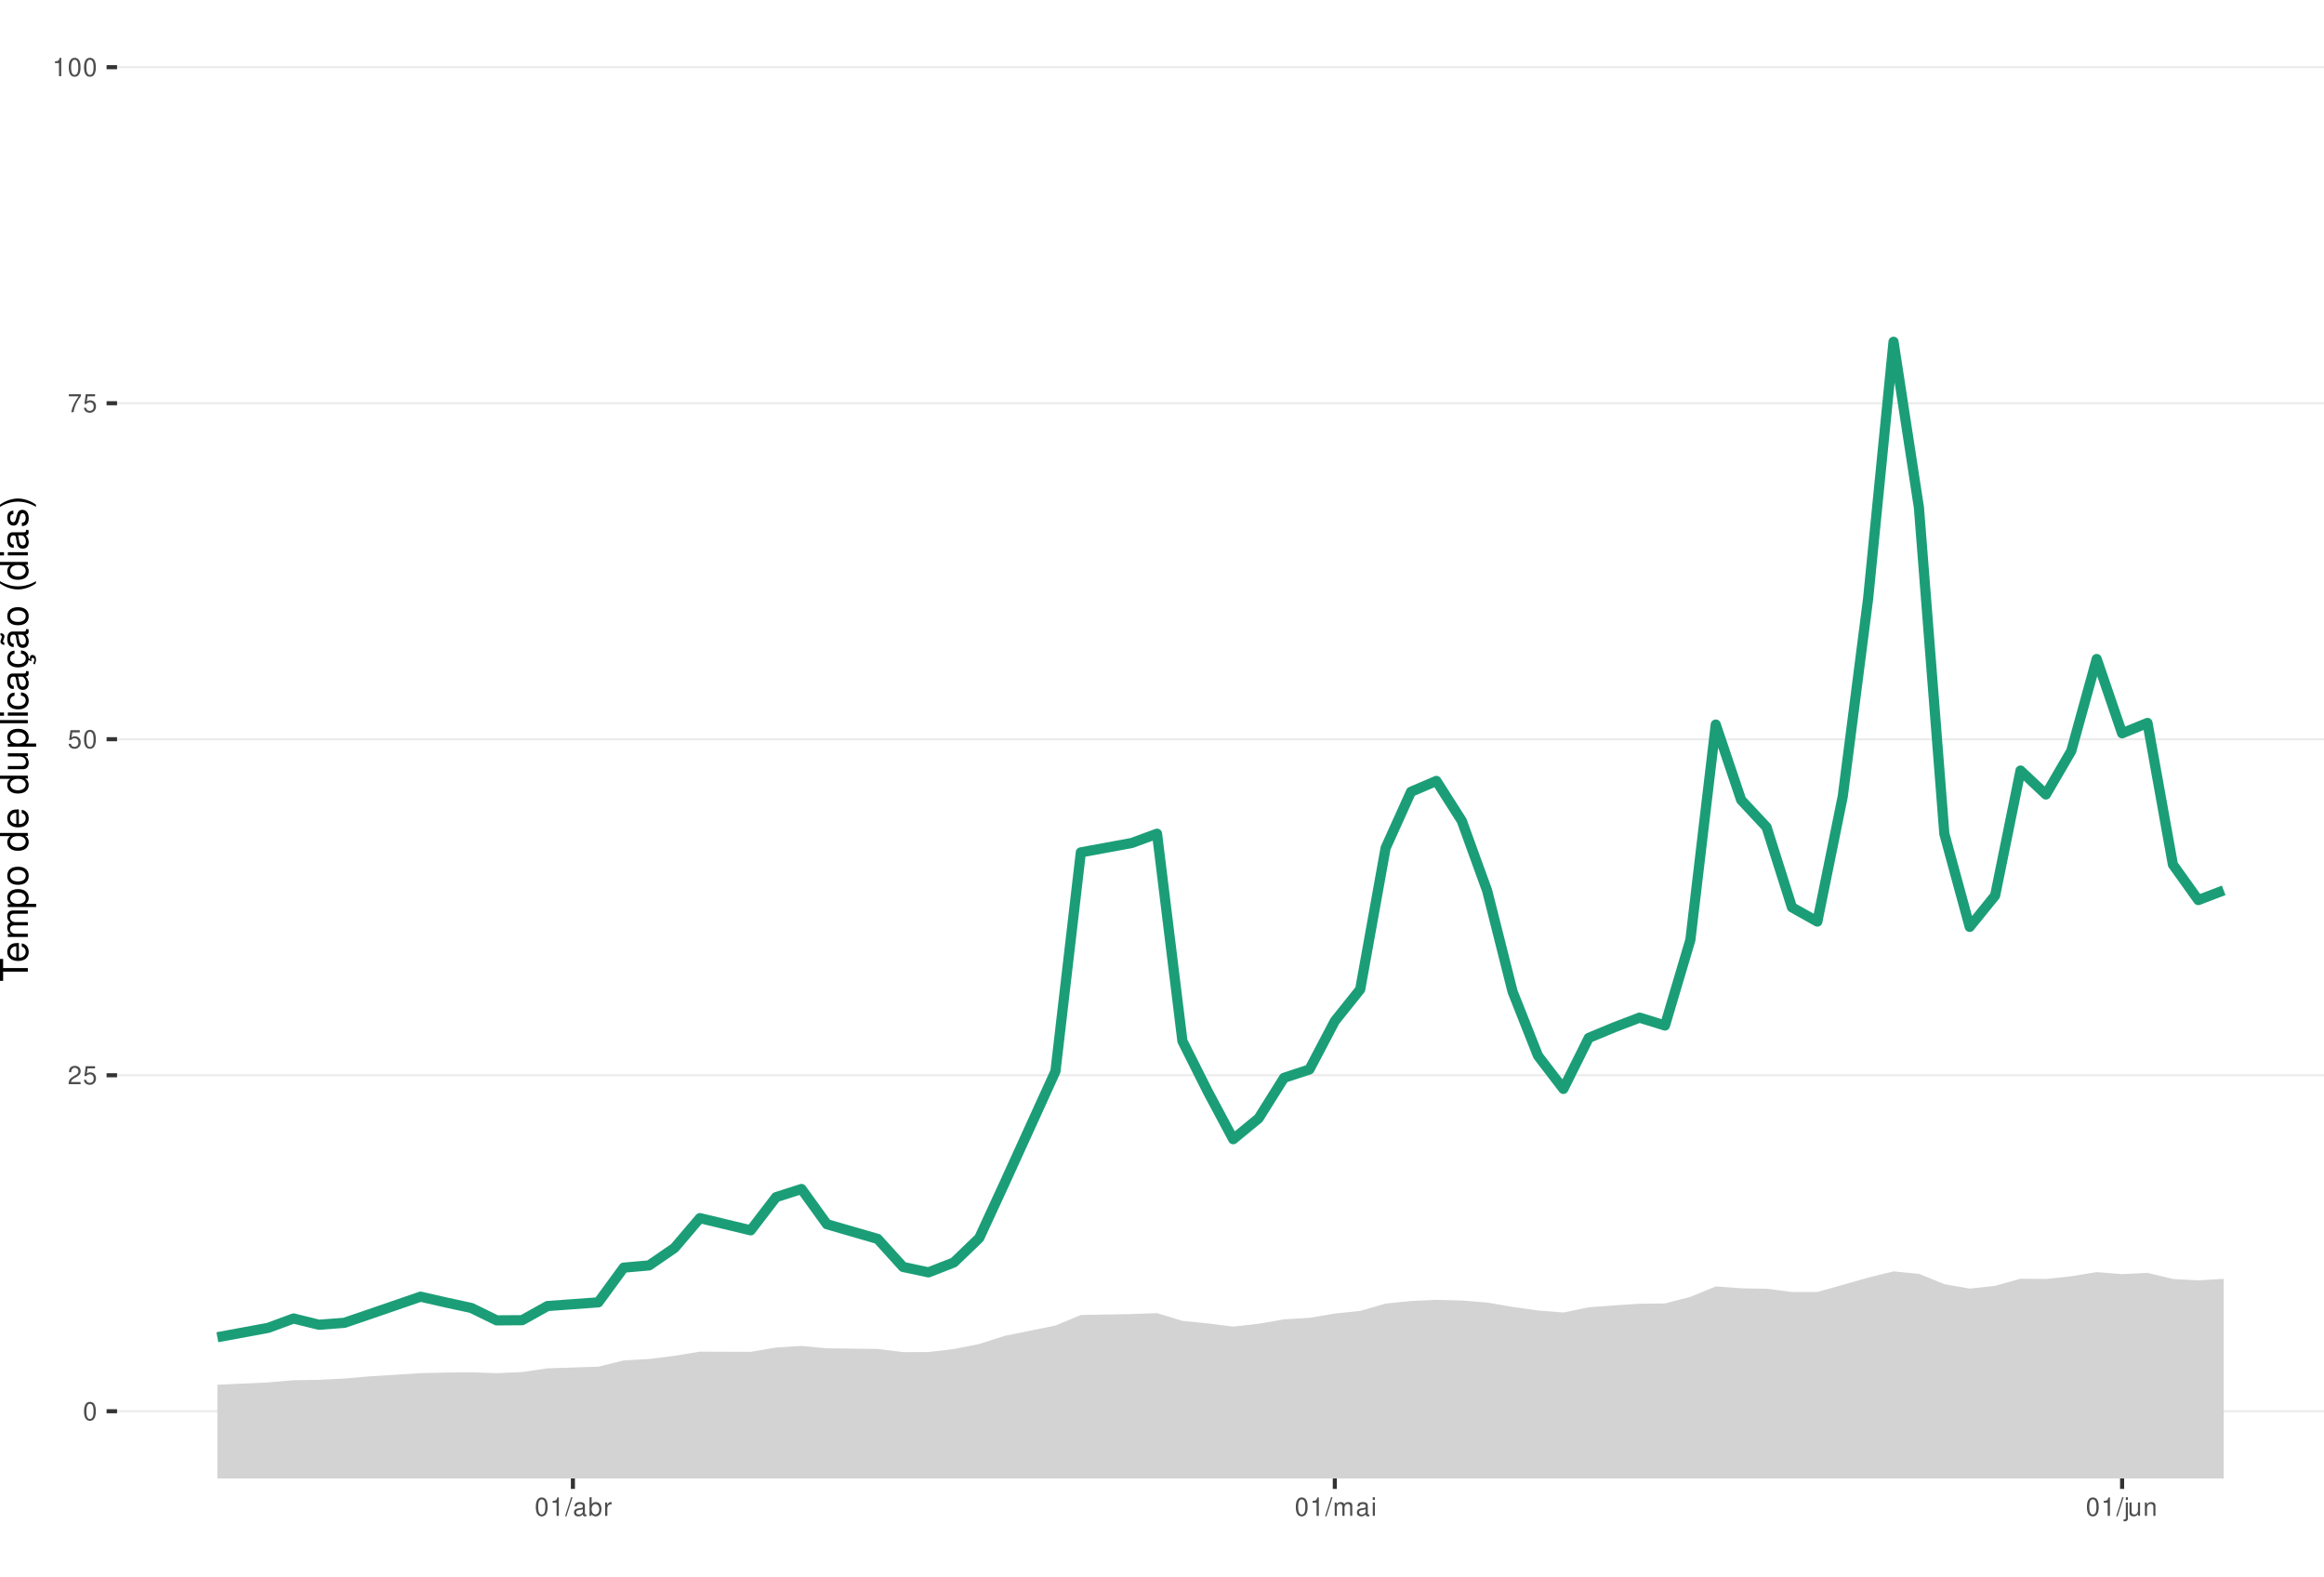
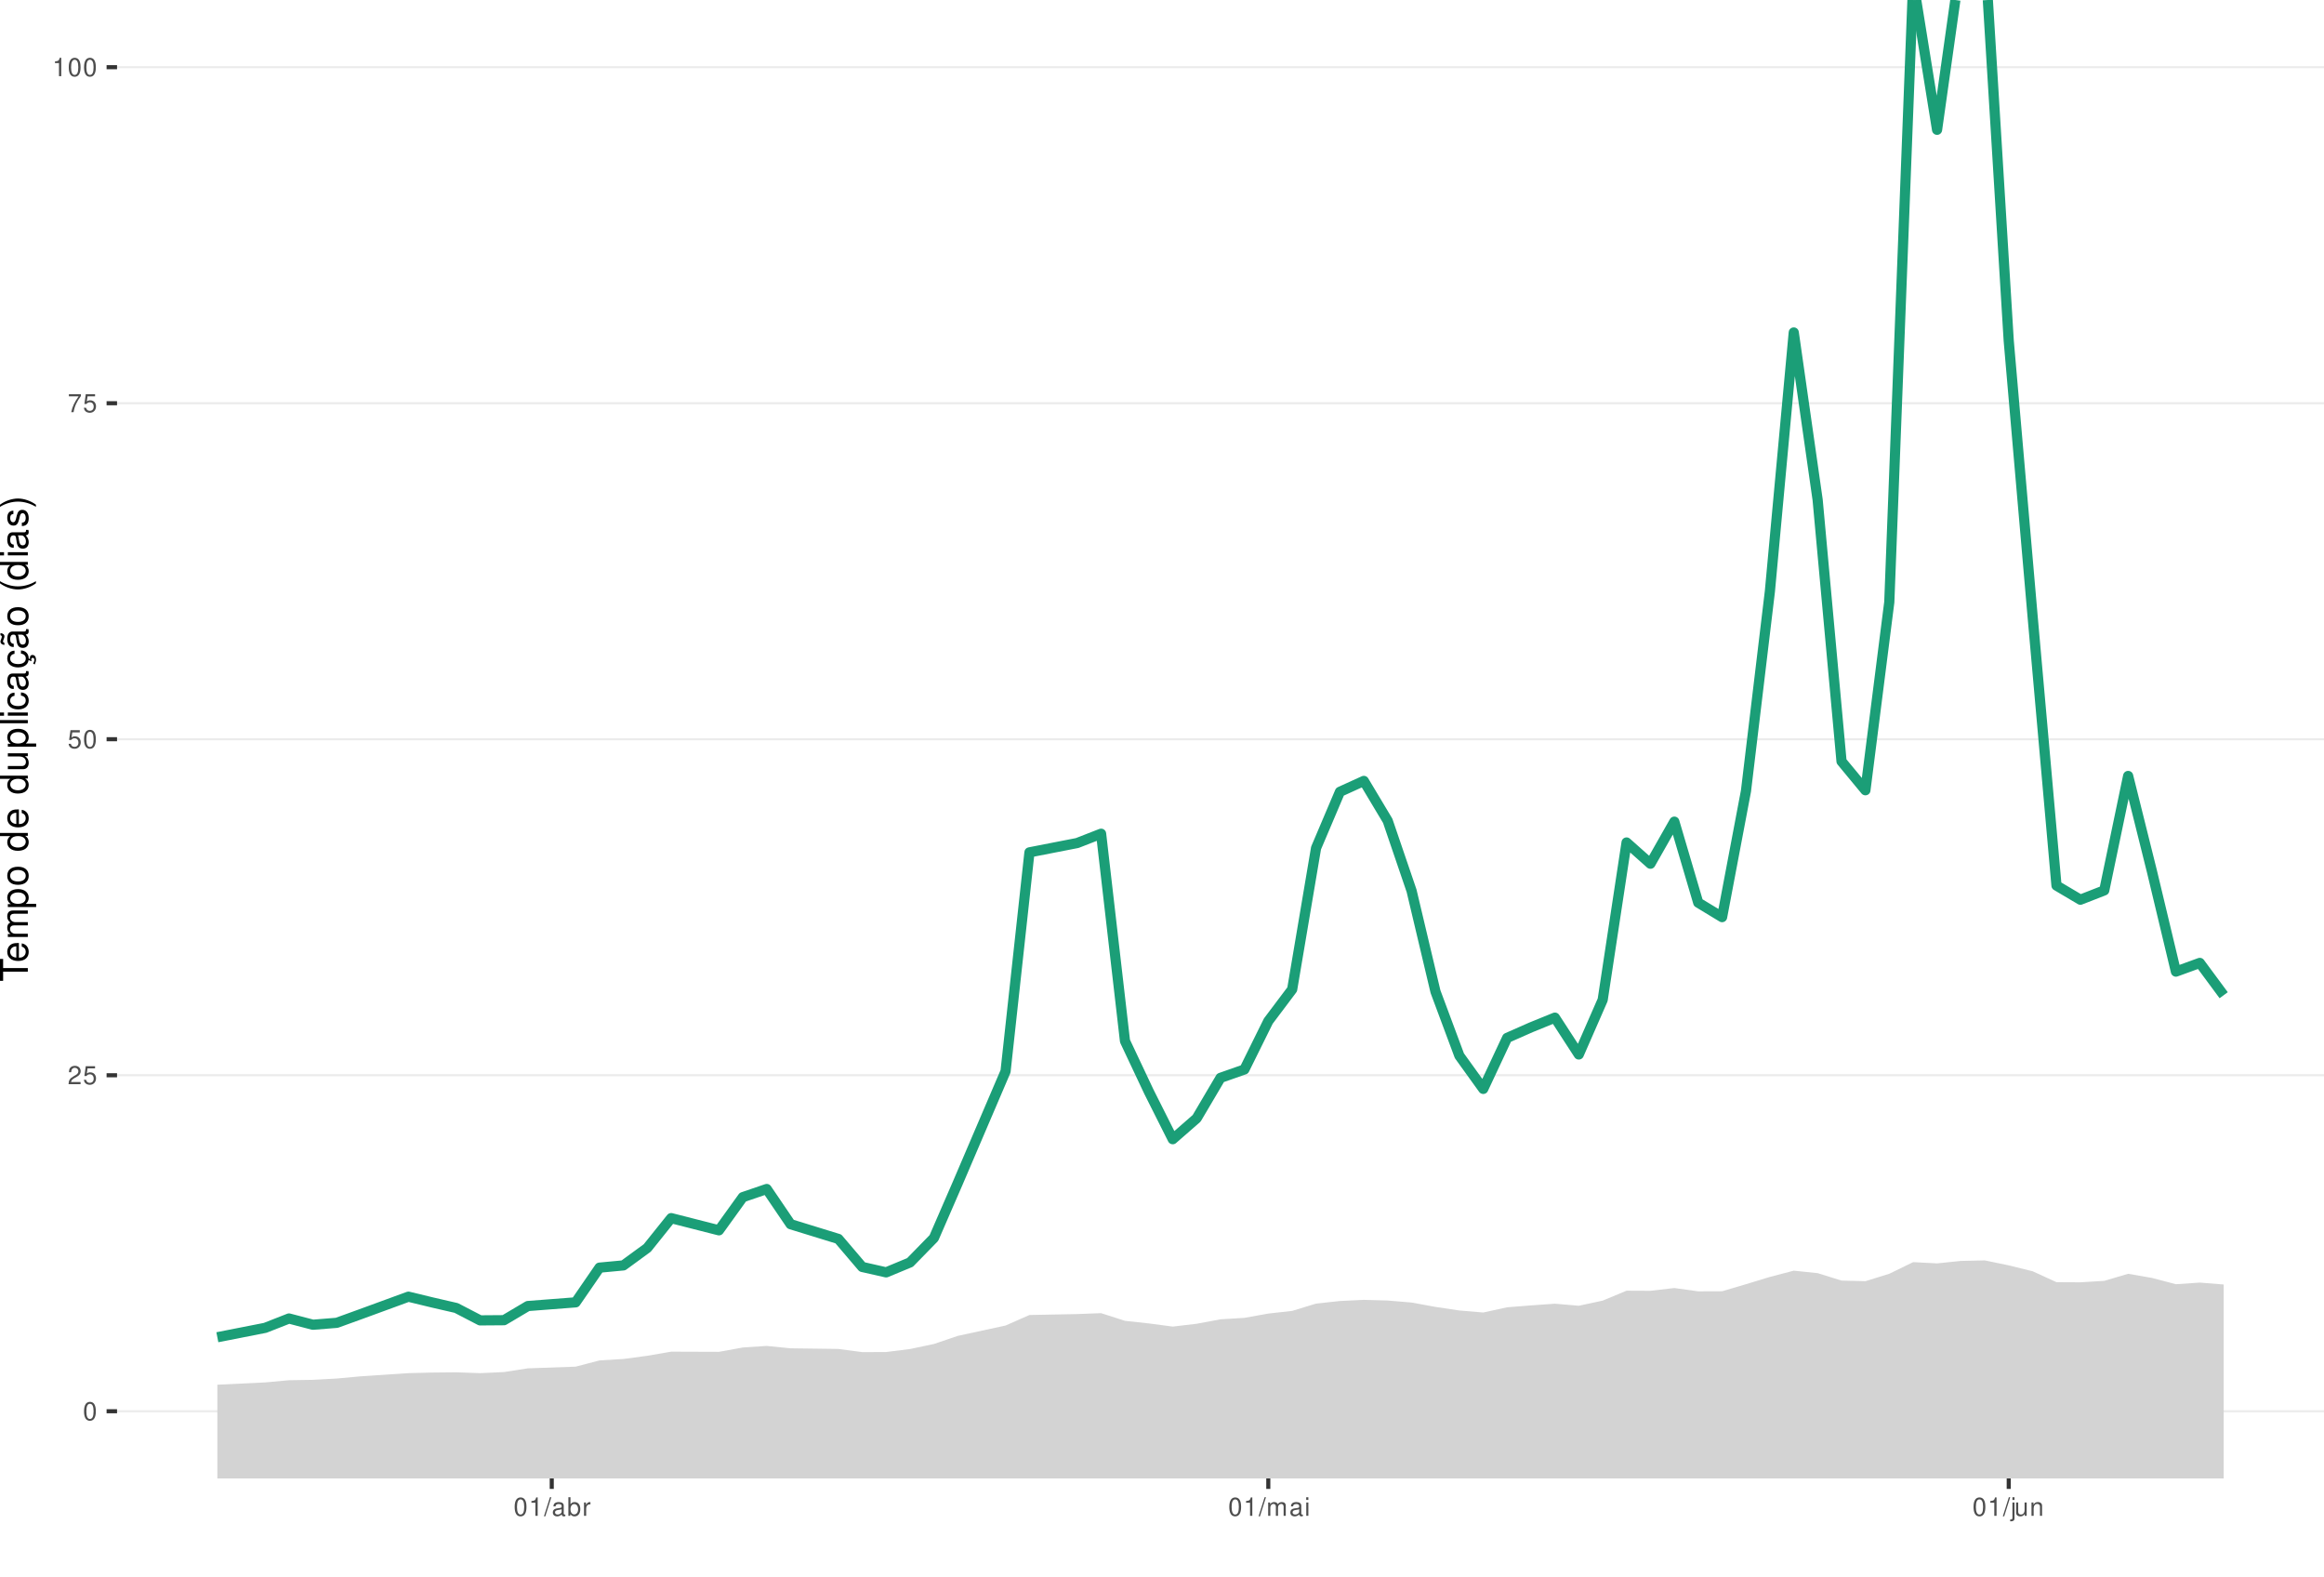
<svg xmlns="http://www.w3.org/2000/svg" xmlns:xlink="http://www.w3.org/1999/xlink" width="609pt" height="413pt" viewBox="0 0 609 413" version="1.1">
  <defs>
    <g>
      <symbol overflow="visible" id="glyph0-0">
        <path style="stroke:none;" d="" />
      </symbol>
      <symbol overflow="visible" id="glyph0-1">
        <path style="stroke:none;" d="M 1.828 -4.812 C 1.391 -4.812 0.984 -4.609 0.75 -4.281 C 0.438 -3.859 0.281 -3.219 0.281 -2.328 C 0.281 -0.703 0.812 0.156 1.828 0.156 C 2.828 0.156 3.375 -0.703 3.375 -2.297 C 3.375 -3.219 3.234 -3.844 2.922 -4.281 C 2.672 -4.625 2.281 -4.812 1.828 -4.812 Z M 1.828 -4.297 C 2.469 -4.297 2.781 -3.641 2.781 -2.344 C 2.781 -0.969 2.469 -0.328 1.812 -0.328 C 1.203 -0.328 0.891 -1 0.891 -2.328 C 0.891 -3.641 1.203 -4.297 1.828 -4.297 Z M 1.828 -4.297 " />
      </symbol>
      <symbol overflow="visible" id="glyph0-2">
        <path style="stroke:none;" d="M 3.375 -0.578 L 0.891 -0.578 C 0.938 -0.984 1.156 -1.234 1.734 -1.578 L 2.406 -1.953 C 3.062 -2.328 3.406 -2.812 3.406 -3.406 C 3.406 -3.812 3.234 -4.188 2.969 -4.438 C 2.688 -4.688 2.344 -4.812 1.891 -4.812 C 1.297 -4.812 0.844 -4.594 0.578 -4.188 C 0.422 -3.938 0.344 -3.641 0.328 -3.141 L 0.922 -3.141 C 0.938 -3.469 0.984 -3.672 1.062 -3.828 C 1.219 -4.125 1.516 -4.297 1.875 -4.297 C 2.406 -4.297 2.797 -3.906 2.797 -3.391 C 2.797 -3.016 2.578 -2.672 2.156 -2.438 L 1.547 -2.078 C 0.562 -1.516 0.281 -1.062 0.219 0 L 3.375 0 Z M 3.375 -0.578 " />
      </symbol>
      <symbol overflow="visible" id="glyph0-3">
        <path style="stroke:none;" d="M 3.172 -4.719 L 0.734 -4.719 L 0.375 -2.156 L 0.922 -2.156 C 1.188 -2.469 1.422 -2.594 1.797 -2.594 C 2.422 -2.594 2.812 -2.156 2.812 -1.453 C 2.812 -0.781 2.422 -0.359 1.781 -0.359 C 1.266 -0.359 0.953 -0.625 0.812 -1.156 L 0.234 -1.156 C 0.312 -0.766 0.375 -0.578 0.516 -0.406 C 0.781 -0.047 1.266 0.156 1.797 0.156 C 2.75 0.156 3.422 -0.547 3.422 -1.531 C 3.422 -2.469 2.797 -3.109 1.891 -3.109 C 1.562 -3.109 1.297 -3.016 1.016 -2.828 L 1.203 -4.141 L 3.172 -4.141 Z M 3.172 -4.719 " />
      </symbol>
      <symbol overflow="visible" id="glyph0-4">
        <path style="stroke:none;" d="M 3.469 -4.719 L 0.312 -4.719 L 0.312 -4.141 L 2.859 -4.141 C 1.734 -2.531 1.266 -1.547 0.922 0 L 1.547 0 C 1.797 -1.516 2.391 -2.812 3.469 -4.234 Z M 3.469 -4.719 " />
      </symbol>
      <symbol overflow="visible" id="glyph0-5">
        <path style="stroke:none;" d="M 1.719 -3.422 L 1.719 0 L 2.312 0 L 2.312 -4.812 L 1.922 -4.812 C 1.719 -4.078 1.578 -3.969 0.672 -3.859 L 0.672 -3.422 Z M 1.719 -3.422 " />
      </symbol>
      <symbol overflow="visible" id="glyph0-6">
        <path style="stroke:none;" d="M 1.531 -4.859 L -0.047 0.141 L 0.312 0.141 L 1.891 -4.859 Z M 1.531 -4.859 " />
      </symbol>
      <symbol overflow="visible" id="glyph0-7">
        <path style="stroke:none;" d="M 3.562 -0.328 C 3.5 -0.312 3.469 -0.312 3.438 -0.312 C 3.25 -0.312 3.141 -0.406 3.141 -0.578 L 3.141 -2.641 C 3.141 -3.25 2.688 -3.594 1.828 -3.594 C 1.312 -3.594 0.906 -3.438 0.672 -3.188 C 0.516 -3 0.453 -2.797 0.438 -2.453 L 0.984 -2.453 C 1.031 -2.875 1.297 -3.078 1.812 -3.078 C 2.312 -3.078 2.594 -2.891 2.594 -2.562 L 2.594 -2.406 C 2.578 -2.172 2.469 -2.078 2.016 -2.031 C 1.219 -1.922 1.109 -1.891 0.891 -1.812 C 0.484 -1.641 0.281 -1.328 0.281 -0.875 C 0.281 -0.25 0.719 0.156 1.422 0.156 C 1.859 0.156 2.219 0 2.609 -0.359 C 2.656 0 2.828 0.156 3.188 0.156 C 3.297 0.156 3.375 0.141 3.562 0.094 Z M 2.594 -1.094 C 2.594 -0.906 2.531 -0.797 2.375 -0.641 C 2.141 -0.438 1.875 -0.328 1.547 -0.328 C 1.109 -0.328 0.859 -0.547 0.859 -0.891 C 0.859 -1.266 1.094 -1.438 1.703 -1.531 C 2.297 -1.609 2.406 -1.641 2.594 -1.719 Z M 2.594 -1.094 " />
      </symbol>
      <symbol overflow="visible" id="glyph0-8">
        <path style="stroke:none;" d="M 0.359 -4.859 L 0.359 0 L 0.859 0 L 0.859 -0.453 C 1.125 -0.047 1.484 0.156 1.969 0.156 C 2.875 0.156 3.484 -0.594 3.484 -1.75 C 3.484 -2.891 2.922 -3.594 1.984 -3.594 C 1.516 -3.594 1.172 -3.406 0.906 -3.016 L 0.906 -4.859 Z M 1.891 -3.062 C 2.5 -3.062 2.906 -2.531 2.906 -1.703 C 2.906 -0.906 2.484 -0.359 1.891 -0.359 C 1.297 -0.359 0.906 -0.906 0.906 -1.719 C 0.906 -2.531 1.297 -3.062 1.891 -3.062 Z M 1.891 -3.062 " />
      </symbol>
      <symbol overflow="visible" id="glyph0-9">
        <path style="stroke:none;" d="M 0.453 -3.484 L 0.453 0 L 1.016 0 L 1.016 -1.812 C 1.031 -2.656 1.375 -3.016 2.141 -3 L 2.141 -3.562 C 2.047 -3.578 1.984 -3.594 1.922 -3.594 C 1.562 -3.594 1.297 -3.375 0.969 -2.859 L 0.969 -3.484 Z M 0.453 -3.484 " />
      </symbol>
      <symbol overflow="visible" id="glyph0-10">
        <path style="stroke:none;" d="M 0.469 -3.484 L 0.469 0 L 1.031 0 L 1.031 -2.188 C 1.031 -2.703 1.391 -3.109 1.844 -3.109 C 2.25 -3.109 2.484 -2.844 2.484 -2.406 L 2.484 0 L 3.047 0 L 3.047 -2.188 C 3.047 -2.703 3.422 -3.109 3.875 -3.109 C 4.266 -3.109 4.516 -2.844 4.516 -2.406 L 4.516 0 L 5.078 0 L 5.078 -2.609 C 5.078 -3.234 4.719 -3.594 4.062 -3.594 C 3.594 -3.594 3.312 -3.453 2.984 -3.062 C 2.781 -3.422 2.5 -3.594 2.047 -3.594 C 1.578 -3.594 1.266 -3.422 0.984 -3 L 0.984 -3.484 Z M 0.469 -3.484 " />
      </symbol>
      <symbol overflow="visible" id="glyph0-11">
        <path style="stroke:none;" d="M 1 -3.484 L 0.453 -3.484 L 0.453 0 L 1 0 Z M 1 -4.859 L 0.438 -4.859 L 0.438 -4.156 L 1 -4.156 Z M 1 -4.859 " />
      </symbol>
      <symbol overflow="visible" id="glyph0-12">
        <path style="stroke:none;" d="M 0.469 -3.484 L 0.469 0.5 C 0.469 0.859 0.359 0.969 0.016 0.969 C -0.031 0.969 -0.047 0.969 -0.125 0.953 L -0.125 1.438 C -0.047 1.438 -0.016 1.453 0.062 1.453 C 0.688 1.453 1.016 1.203 1.016 0.719 L 1.016 -3.484 Z M 1.016 -4.859 L 0.469 -4.859 L 0.469 -4.156 L 1.016 -4.156 Z M 1.016 -4.859 " />
      </symbol>
      <symbol overflow="visible" id="glyph0-13">
        <path style="stroke:none;" d="M 3.203 0 L 3.203 -3.484 L 2.656 -3.484 L 2.656 -1.516 C 2.656 -0.797 2.281 -0.328 1.703 -0.328 C 1.266 -0.328 0.984 -0.594 0.984 -1.016 L 0.984 -3.484 L 0.438 -3.484 L 0.438 -0.797 C 0.438 -0.219 0.859 0.156 1.547 0.156 C 2.062 0.156 2.391 -0.031 2.703 -0.484 L 2.703 0 Z M 3.203 0 " />
      </symbol>
      <symbol overflow="visible" id="glyph0-14">
        <path style="stroke:none;" d="M 0.469 -3.484 L 0.469 0 L 1.031 0 L 1.031 -1.922 C 1.031 -2.641 1.391 -3.109 1.969 -3.109 C 2.406 -3.109 2.688 -2.828 2.688 -2.422 L 2.688 0 L 3.234 0 L 3.234 -2.641 C 3.234 -3.219 2.812 -3.594 2.141 -3.594 C 1.625 -3.594 1.281 -3.391 0.984 -2.906 L 0.984 -3.484 Z M 0.469 -3.484 " />
      </symbol>
      <symbol overflow="visible" id="glyph1-0">
        <path style="stroke:none;" d="" />
      </symbol>
      <symbol overflow="visible" id="glyph1-1">
        <path style="stroke:none;" d="M -6.469 -3.547 L -6.469 -5.938 L -7.297 -5.938 L -7.297 -0.203 L -6.469 -0.203 L -6.469 -2.609 L 0 -2.609 L 0 -3.547 Z M -6.469 -3.547 " />
      </symbol>
      <symbol overflow="visible" id="glyph1-2">
        <path style="stroke:none;" d="M -2.344 -5.125 C -3.141 -5.125 -3.625 -5.062 -4.016 -4.922 C -4.875 -4.578 -5.391 -3.781 -5.391 -2.797 C -5.391 -1.344 -4.281 -0.406 -2.547 -0.406 C -0.812 -0.406 0.234 -1.297 0.234 -2.781 C 0.234 -3.984 -0.453 -4.812 -1.594 -5.016 L -1.594 -4.188 C -0.906 -3.953 -0.547 -3.484 -0.547 -2.812 C -0.547 -2.281 -0.781 -1.828 -1.219 -1.547 C -1.516 -1.344 -1.812 -1.281 -2.344 -1.266 Z M -3.016 -1.297 C -3.984 -1.359 -4.625 -1.953 -4.625 -2.797 C -4.625 -3.641 -3.953 -4.234 -3.016 -4.234 Z M -3.016 -1.297 " />
      </symbol>
      <symbol overflow="visible" id="glyph1-3">
        <path style="stroke:none;" d="M -5.234 -0.703 L 0 -0.703 L 0 -1.547 L -3.297 -1.547 C -4.047 -1.547 -4.656 -2.094 -4.656 -2.766 C -4.656 -3.391 -4.281 -3.734 -3.609 -3.734 L 0 -3.734 L 0 -4.578 L -3.297 -4.578 C -4.047 -4.578 -4.656 -5.125 -4.656 -5.812 C -4.656 -6.422 -4.266 -6.781 -3.609 -6.781 L 0 -6.781 L 0 -7.625 L -3.938 -7.625 C -4.875 -7.625 -5.391 -7.078 -5.391 -6.094 C -5.391 -5.406 -5.188 -4.984 -4.594 -4.484 C -5.156 -4.188 -5.391 -3.766 -5.391 -3.078 C -5.391 -2.375 -5.125 -1.906 -4.5 -1.469 L -5.234 -1.469 Z M -5.234 -0.703 " />
      </symbol>
      <symbol overflow="visible" id="glyph1-4">
        <path style="stroke:none;" d="M 2.188 -0.547 L 2.188 -1.375 L -0.547 -1.375 C -0.016 -1.812 0.234 -2.312 0.234 -2.984 C 0.234 -4.344 -0.859 -5.234 -2.531 -5.234 C -4.297 -5.234 -5.391 -4.375 -5.391 -2.984 C -5.391 -2.266 -5.062 -1.703 -4.453 -1.312 L -5.234 -1.312 L -5.234 -0.547 Z M -4.609 -2.844 C -4.609 -3.766 -3.797 -4.359 -2.547 -4.359 C -1.359 -4.359 -0.547 -3.75 -0.547 -2.844 C -0.547 -1.953 -1.344 -1.375 -2.578 -1.375 C -3.812 -1.375 -4.609 -1.953 -4.609 -2.844 Z M -4.609 -2.844 " />
      </symbol>
      <symbol overflow="visible" id="glyph1-5">
        <path style="stroke:none;" d="M -5.391 -2.719 C -5.391 -1.234 -4.344 -0.359 -2.578 -0.359 C -0.812 -0.359 0.234 -1.234 0.234 -2.734 C 0.234 -4.203 -0.812 -5.094 -2.547 -5.094 C -4.359 -5.094 -5.391 -4.234 -5.391 -2.719 Z M -4.625 -2.734 C -4.625 -3.672 -3.844 -4.234 -2.547 -4.234 C -1.312 -4.234 -0.547 -3.656 -0.547 -2.734 C -0.547 -1.797 -1.312 -1.234 -2.578 -1.234 C -3.844 -1.234 -4.625 -1.797 -4.625 -2.734 Z M -4.625 -2.734 " />
      </symbol>
      <symbol overflow="visible" id="glyph1-6">
        <path style="stroke:none;" d="" />
      </symbol>
      <symbol overflow="visible" id="glyph1-7">
        <path style="stroke:none;" d="M -7.297 -4.953 L -7.297 -4.125 L -4.578 -4.125 C -5.109 -3.766 -5.391 -3.203 -5.391 -2.516 C -5.391 -1.156 -4.297 -0.266 -2.625 -0.266 C -0.859 -0.266 0.234 -1.125 0.234 -2.547 C 0.234 -3.266 -0.047 -3.766 -0.688 -4.203 L 0 -4.203 L 0 -4.953 Z M -4.609 -2.656 C -4.609 -3.547 -3.812 -4.125 -2.562 -4.125 C -1.344 -4.125 -0.547 -3.547 -0.547 -2.656 C -0.547 -1.734 -1.359 -1.125 -2.578 -1.125 C -3.797 -1.125 -4.609 -1.734 -4.609 -2.656 Z M -4.609 -2.656 " />
      </symbol>
      <symbol overflow="visible" id="glyph1-8">
        <path style="stroke:none;" d="M 0 -4.812 L -5.234 -4.812 L -5.234 -3.984 L -2.266 -3.984 C -1.203 -3.984 -0.5 -3.438 -0.5 -2.562 C -0.5 -1.906 -0.906 -1.484 -1.531 -1.484 L -5.234 -1.484 L -5.234 -0.656 L -1.203 -0.656 C -0.328 -0.656 0.234 -1.297 0.234 -2.312 C 0.234 -3.094 -0.047 -3.578 -0.734 -4.062 L 0 -4.062 Z M 0 -4.812 " />
      </symbol>
      <symbol overflow="visible" id="glyph1-9">
        <path style="stroke:none;" d="M -7.297 -1.516 L -7.297 -0.688 L 0 -0.688 L 0 -1.516 Z M -7.297 -1.516 " />
      </symbol>
      <symbol overflow="visible" id="glyph1-10">
        <path style="stroke:none;" d="M -5.234 -1.5 L -5.234 -0.672 L 0 -0.672 L 0 -1.5 Z M -7.297 -1.5 L -7.297 -0.656 L -6.234 -0.656 L -6.234 -1.5 Z M -7.297 -1.5 " />
      </symbol>
      <symbol overflow="visible" id="glyph1-11">
        <path style="stroke:none;" d="M -3.484 -4.703 C -3.984 -4.672 -4.312 -4.562 -4.609 -4.359 C -5.094 -4 -5.391 -3.375 -5.391 -2.641 C -5.391 -1.219 -4.266 -0.312 -2.531 -0.312 C -0.844 -0.312 0.234 -1.203 0.234 -2.625 C 0.234 -3.875 -0.516 -4.672 -1.797 -4.766 L -1.797 -3.938 C -0.953 -3.797 -0.547 -3.359 -0.547 -2.656 C -0.547 -1.734 -1.297 -1.188 -2.531 -1.188 C -3.844 -1.188 -4.625 -1.719 -4.625 -2.625 C -4.625 -3.328 -4.203 -3.766 -3.484 -3.875 Z M -3.484 -4.703 " />
      </symbol>
      <symbol overflow="visible" id="glyph1-12">
        <path style="stroke:none;" d="M -0.484 -5.344 C -0.469 -5.266 -0.469 -5.219 -0.469 -5.172 C -0.469 -4.875 -0.625 -4.719 -0.875 -4.719 L -3.953 -4.719 C -4.891 -4.719 -5.391 -4.047 -5.391 -2.75 C -5.391 -1.984 -5.172 -1.375 -4.781 -1.016 C -4.516 -0.766 -4.203 -0.672 -3.688 -0.656 L -3.688 -1.484 C -4.328 -1.562 -4.625 -1.938 -4.625 -2.719 C -4.625 -3.484 -4.344 -3.891 -3.844 -3.891 L -3.625 -3.891 C -3.266 -3.875 -3.125 -3.703 -3.047 -3.016 C -2.891 -1.844 -2.844 -1.656 -2.719 -1.344 C -2.453 -0.734 -2 -0.422 -1.312 -0.422 C -0.375 -0.422 0.234 -1.078 0.234 -2.141 C 0.234 -2.797 0 -3.328 -0.547 -3.922 C 0 -3.984 0.234 -4.234 0.234 -4.781 C 0.234 -4.953 0.203 -5.062 0.141 -5.344 Z M -1.656 -3.891 C -1.375 -3.891 -1.203 -3.812 -0.969 -3.562 C -0.656 -3.219 -0.5 -2.812 -0.5 -2.312 C -0.5 -1.672 -0.812 -1.297 -1.344 -1.297 C -1.891 -1.297 -2.172 -1.656 -2.297 -2.547 C -2.422 -3.438 -2.453 -3.609 -2.594 -3.891 Z M -1.656 -3.891 " />
      </symbol>
      <symbol overflow="visible" id="glyph1-13">
        <path style="stroke:none;" d="M 0.234 -2.641 C 0.234 -3.875 -0.547 -4.703 -1.797 -4.766 L -1.797 -3.938 C -0.953 -3.797 -0.531 -3.359 -0.531 -2.656 C -0.531 -1.734 -1.281 -1.188 -2.516 -1.188 C -3.844 -1.188 -4.625 -1.719 -4.625 -2.625 C -4.625 -3.328 -4.203 -3.766 -3.484 -3.875 L -3.484 -4.703 C -3.984 -4.672 -4.312 -4.562 -4.609 -4.359 C -5.094 -4 -5.391 -3.375 -5.391 -2.641 C -5.391 -1.219 -4.266 -0.312 -2.531 -0.312 C -1.469 -0.312 -0.625 -0.672 -0.156 -1.312 C 0.047 -1.594 0.125 -1.812 0.203 -2.25 L 0.922 -1.938 L 0.984 -2.062 C 0.938 -2.188 0.906 -2.25 0.906 -2.375 C 0.906 -2.656 1.047 -2.828 1.281 -2.828 C 1.547 -2.828 1.734 -2.594 1.734 -2.297 C 1.734 -2.031 1.672 -1.844 1.438 -1.406 L 1.406 -1.312 L 1.812 -1.094 C 2.078 -1.75 2.141 -1.953 2.141 -2.344 C 2.141 -3.109 1.781 -3.578 1.203 -3.578 C 0.781 -3.578 0.547 -3.297 0.547 -2.797 C 0.547 -2.703 0.547 -2.641 0.562 -2.516 Z M 0.234 -2.641 " />
      </symbol>
      <symbol overflow="visible" id="glyph1-14">
        <path style="stroke:none;" d="M -0.484 -5.344 C -0.469 -5.266 -0.469 -5.219 -0.469 -5.172 C -0.469 -4.875 -0.625 -4.719 -0.875 -4.719 L -3.953 -4.719 C -4.891 -4.719 -5.391 -4.047 -5.391 -2.75 C -5.391 -1.984 -5.172 -1.375 -4.781 -1.016 C -4.516 -0.766 -4.203 -0.672 -3.688 -0.656 L -3.688 -1.484 C -4.328 -1.562 -4.625 -1.938 -4.625 -2.719 C -4.625 -3.484 -4.344 -3.891 -3.844 -3.891 L -3.625 -3.891 C -3.266 -3.875 -3.125 -3.703 -3.047 -3.016 C -2.891 -1.844 -2.844 -1.656 -2.719 -1.344 C -2.453 -0.734 -2 -0.422 -1.312 -0.422 C -0.375 -0.422 0.234 -1.078 0.234 -2.141 C 0.234 -2.797 0 -3.328 -0.547 -3.922 C 0 -3.984 0.234 -4.234 0.234 -4.781 C 0.234 -4.953 0.203 -5.062 0.141 -5.344 Z M -1.656 -3.891 C -1.375 -3.891 -1.203 -3.812 -0.969 -3.562 C -0.656 -3.219 -0.5 -2.812 -0.5 -2.312 C -0.5 -1.672 -0.812 -1.297 -1.344 -1.297 C -1.891 -1.297 -2.172 -1.656 -2.297 -2.547 C -2.422 -3.438 -2.453 -3.609 -2.594 -3.891 Z M -7.172 -3.75 C -6.922 -3.672 -6.812 -3.547 -6.812 -3.375 C -6.812 -3.25 -6.875 -2.984 -6.984 -2.734 C -7.156 -2.312 -7.172 -2.25 -7.172 -2.047 C -7.172 -1.594 -6.797 -1.297 -6.141 -1.188 L -6.141 -1.766 C -6.375 -1.812 -6.5 -1.938 -6.5 -2.094 C -6.5 -2.203 -6.469 -2.344 -6.375 -2.578 C -6.156 -3.156 -6.125 -3.234 -6.125 -3.438 C -6.125 -3.922 -6.484 -4.219 -7.172 -4.312 Z M -7.172 -3.75 " />
      </symbol>
      <symbol overflow="visible" id="glyph1-15">
        <path style="stroke:none;" d="M -7.297 -2.359 C -5.984 -1.359 -4.156 -0.734 -2.594 -0.734 C -1.016 -0.734 0.812 -1.359 2.125 -2.359 L 2.125 -2.906 C 0.688 -2.031 -0.984 -1.547 -2.594 -1.547 C -4.188 -1.547 -5.875 -2.031 -7.297 -2.906 Z M -7.297 -2.359 " />
      </symbol>
      <symbol overflow="visible" id="glyph1-16">
        <path style="stroke:none;" d="M -3.781 -4.375 C -4.812 -4.375 -5.391 -3.688 -5.391 -2.484 C -5.391 -1.266 -4.766 -0.469 -3.797 -0.469 C -2.969 -0.469 -2.578 -0.891 -2.281 -2.125 L -2.094 -2.906 C -1.953 -3.484 -1.734 -3.719 -1.375 -3.719 C -0.875 -3.719 -0.547 -3.234 -0.547 -2.5 C -0.547 -2.047 -0.672 -1.672 -0.891 -1.453 C -1.047 -1.328 -1.188 -1.266 -1.562 -1.219 L -1.562 -0.344 C -0.344 -0.375 0.234 -1.062 0.234 -2.438 C 0.234 -3.75 -0.422 -4.594 -1.438 -4.594 C -2.203 -4.594 -2.641 -4.156 -2.891 -3.109 L -3.078 -2.312 C -3.234 -1.625 -3.453 -1.344 -3.828 -1.344 C -4.312 -1.344 -4.625 -1.766 -4.625 -2.453 C -4.625 -3.125 -4.328 -3.484 -3.781 -3.5 Z M -3.781 -4.375 " />
      </symbol>
      <symbol overflow="visible" id="glyph1-17">
        <path style="stroke:none;" d="M 2.125 -0.938 C 0.812 -1.938 -1.016 -2.562 -2.578 -2.562 C -4.156 -2.562 -5.984 -1.938 -7.297 -0.938 L -7.297 -0.375 C -5.859 -1.266 -4.188 -1.75 -2.578 -1.75 C -0.984 -1.75 0.703 -1.266 2.125 -0.375 Z M 2.125 -0.938 " />
      </symbol>
    </g>
    <clipPath id="clip1">
      <path d="M 30.672 0 L 609 0 L 609 387.328 L 30.672 387.328 Z M 30.672 0 " />
    </clipPath>
    <clipPath id="clip2">
      <path d="M 30.672 369 L 609 369 L 609 370 L 30.672 370 Z M 30.672 369 " />
    </clipPath>
    <clipPath id="clip3">
      <path d="M 30.672 281 L 609 281 L 609 282 L 30.672 282 Z M 30.672 281 " />
    </clipPath>
    <clipPath id="clip4">
      <path d="M 30.672 193 L 609 193 L 609 194 L 30.672 194 Z M 30.672 193 " />
    </clipPath>
    <clipPath id="clip5">
      <path d="M 30.672 105 L 609 105 L 609 106 L 30.672 106 Z M 30.672 105 " />
    </clipPath>
    <clipPath id="clip6">
      <path d="M 30.672 17 L 609 17 L 609 18 L 30.672 18 Z M 30.672 17 " />
    </clipPath>
    <clipPath id="clip7">
-       <path d="M 56 333 L 583 333 L 583 387.328 L 56 387.328 Z M 56 333 " />
+       <path d="M 56 330 L 583 330 L 583 387.328 L 56 387.328 Z M 56 330 " />
    </clipPath>
  </defs>
  <g id="surface66">
    <rect x="0" y="0" width="609" height="413" style="fill:rgb(100%,100%,100%);fill-opacity:1;stroke:none;" />
    <rect x="0" y="0" width="609" height="413" style="fill:rgb(100%,100%,100%);fill-opacity:1;stroke:none;" />
    <path style="fill:none;stroke-width:1.067;stroke-linecap:round;stroke-linejoin:round;stroke:rgb(100%,100%,100%);stroke-opacity:1;stroke-miterlimit:10;" d="M 0 413 L 609 413 L 609 0 L 0 0 Z M 0 413 " />
    <g clip-path="url(#clip1)" clip-rule="nonzero">
      <path style=" stroke:none;fill-rule:nonzero;fill:rgb(100%,100%,100%);fill-opacity:1;" d="M 30.672 387.328 L 609 387.328 L 609 0 L 30.672 0 Z M 30.672 387.328 " />
    </g>
    <g clip-path="url(#clip2)" clip-rule="nonzero">
      <path style="fill:none;stroke-width:0.533;stroke-linecap:butt;stroke-linejoin:round;stroke:rgb(92.157%,92.157%,92.157%);stroke-opacity:1;stroke-miterlimit:10;" d="M 30.672 369.723 L 609 369.723 " />
    </g>
    <g clip-path="url(#clip3)" clip-rule="nonzero">
      <path style="fill:none;stroke-width:0.533;stroke-linecap:butt;stroke-linejoin:round;stroke:rgb(92.157%,92.157%,92.157%);stroke-opacity:1;stroke-miterlimit:10;" d="M 30.672 281.695 L 609 281.695 " />
    </g>
    <g clip-path="url(#clip4)" clip-rule="nonzero">
      <path style="fill:none;stroke-width:0.533;stroke-linecap:butt;stroke-linejoin:round;stroke:rgb(92.157%,92.157%,92.157%);stroke-opacity:1;stroke-miterlimit:10;" d="M 30.672 193.664 L 609 193.664 " />
    </g>
    <g clip-path="url(#clip5)" clip-rule="nonzero">
      <path style="fill:none;stroke-width:0.533;stroke-linecap:butt;stroke-linejoin:round;stroke:rgb(92.157%,92.157%,92.157%);stroke-opacity:1;stroke-miterlimit:10;" d="M 30.672 105.637 L 609 105.637 " />
    </g>
    <g clip-path="url(#clip6)" clip-rule="nonzero">
      <path style="fill:none;stroke-width:0.533;stroke-linecap:butt;stroke-linejoin:round;stroke:rgb(92.157%,92.157%,92.157%);stroke-opacity:1;stroke-miterlimit:10;" d="M 30.672 17.605 L 609 17.605 " />
    </g>
    <g clip-path="url(#clip7)" clip-rule="nonzero">
-       <path style=" stroke:none;fill-rule:nonzero;fill:rgb(82.745%,82.745%,82.745%);fill-opacity:1;" d="M 56.957 395.676 L 70.27 395.293 L 76.926 395.148 L 83.578 401.012 L 90.234 404.043 L 96.891 403.414 L 110.199 400.223 L 116.855 405.797 L 123.512 412.559 L 123.645 413 L 180.324 413 L 183.406 410.824 L 189.621 413 L 200.668 413 L 203.371 411.301 L 210.027 411.512 L 211.121 413 L 278.652 413 L 283.234 408.238 L 296.543 408.473 L 303.199 408.707 L 307.035 413 L 582.711 413 L 582.711 335.031 L 576.059 335.438 L 569.402 335.07 L 562.746 333.469 L 556.094 333.797 L 549.438 333.27 L 542.781 334.359 L 536.125 335.059 L 529.473 335 L 522.816 336.863 L 516.16 337.594 L 509.508 336.422 L 502.852 333.723 L 496.195 333.074 L 489.539 334.711 L 482.887 336.613 L 476.23 338.465 L 469.574 338.488 L 462.922 337.625 L 456.266 337.516 L 449.609 337.02 L 442.957 339.758 L 436.301 341.477 L 429.645 341.547 L 422.988 341.992 L 416.336 342.484 L 409.68 343.855 L 403.023 343.324 L 396.371 342.387 L 389.715 341.242 L 383.059 340.715 L 376.402 340.539 L 369.75 340.84 L 363.094 341.52 L 356.438 343.43 L 349.785 344.133 L 343.129 345.254 L 336.473 345.637 L 329.816 346.801 L 323.164 347.543 L 316.508 346.715 L 309.852 346.035 L 303.199 344.02 L 296.543 344.262 L 283.234 344.508 L 276.578 347.266 L 263.266 349.977 L 256.613 352.102 L 249.957 353.422 L 243.301 354.207 L 236.648 354.23 L 229.992 353.398 L 216.68 353.234 L 210.027 352.609 L 203.371 353.02 L 196.715 354.156 L 183.406 354.113 L 176.75 355.191 L 170.098 356.027 L 163.441 356.406 L 156.785 358.039 L 143.477 358.48 L 136.82 359.453 L 130.164 359.746 L 123.512 359.516 L 116.855 359.582 L 110.199 359.742 L 96.891 360.574 L 90.234 361.148 L 83.578 361.492 L 76.926 361.594 L 70.27 362.168 L 56.957 362.77 Z M 56.957 395.676 " />
-     </g>
-     <path style="fill:none;stroke-width:2.667;stroke-linecap:butt;stroke-linejoin:round;stroke:rgb(10.588%,61.961%,46.667%);stroke-opacity:1;stroke-miterlimit:10;" d="M 56.957 350.332 L 70.27 347.875 L 76.926 345.422 L 83.578 347.059 L 90.234 346.555 L 96.891 344.289 L 110.199 339.707 L 116.855 341.223 L 123.512 342.664 L 130.164 345.914 L 136.82 345.867 L 143.477 342.156 L 156.785 341.191 L 163.441 332.098 L 170.098 331.512 L 176.75 326.938 L 183.406 319.129 L 196.715 322.32 L 203.371 313.633 L 210.027 311.496 L 216.68 320.719 L 229.992 324.574 L 236.648 331.918 L 243.301 333.336 L 249.957 330.738 L 256.613 324.332 L 263.266 309.918 L 276.578 280.668 L 283.234 223.301 L 296.543 220.859 L 303.199 218.418 L 309.852 272.73 L 316.508 286 L 323.164 298.449 L 329.816 292.984 L 336.473 282.375 L 343.129 280.18 L 349.785 267.512 L 356.438 259.199 L 363.094 222.172 L 369.75 207.434 L 376.402 204.586 L 383.059 215.039 L 389.715 233.387 L 396.371 259.785 L 403.023 276.578 L 409.68 285.27 L 416.336 271.91 L 422.988 269.148 L 429.645 266.602 L 436.301 268.664 L 442.957 246.246 L 449.609 189.824 L 456.266 209.57 L 462.922 216.695 L 469.574 237.699 L 476.23 241.434 L 482.887 208.652 L 489.539 156.832 L 496.195 89.539 L 502.852 132.988 L 509.508 218.418 L 516.16 242.828 L 522.816 234.617 L 529.473 201.875 L 536.125 208.141 L 542.781 196.719 L 549.438 172.648 L 556.094 192.109 L 562.746 189.398 L 569.402 226.484 L 576.059 235.797 L 582.711 233.258 " />
+       <path style=" stroke:none;fill-rule:nonzero;fill:rgb(82.745%,82.745%,82.745%);fill-opacity:1;" d="M 56.957 395.676 L 69.477 395.293 L 75.734 395.148 L 81.996 401.012 L 88.254 404.043 L 94.512 403.414 L 107.031 400.223 L 113.289 405.797 L 119.547 412.559 L 119.676 413 L 172.98 413 L 175.879 410.824 L 181.727 413 L 192.113 413 L 194.656 411.301 L 200.914 411.512 L 201.945 413 L 265.457 413 L 269.766 408.238 L 282.281 408.473 L 288.539 408.707 L 292.152 413 L 582.711 413 L 582.711 336.516 L 576.453 336.016 L 570.195 336.441 L 563.934 334.797 L 557.676 333.711 L 551.418 335.559 L 545.16 335.941 L 538.898 335.906 L 532.641 333.043 L 526.383 331.504 L 520.121 330.203 L 513.863 330.34 L 507.605 330.984 L 501.348 330.656 L 495.086 333.703 L 488.828 335.648 L 482.57 335.488 L 476.309 333.543 L 470.051 332.891 L 463.793 334.531 L 457.531 336.438 L 451.273 338.285 L 445.016 338.309 L 438.758 337.441 L 432.496 338.164 L 426.238 338.137 L 419.98 340.742 L 413.719 342.086 L 407.461 341.547 L 401.203 341.992 L 394.941 342.484 L 388.684 343.855 L 382.426 343.324 L 376.168 342.387 L 369.906 341.242 L 363.648 340.715 L 357.391 340.539 L 351.129 340.84 L 344.871 341.52 L 338.613 343.43 L 332.355 344.133 L 326.094 345.254 L 319.836 345.637 L 313.578 346.801 L 307.316 347.543 L 301.059 346.715 L 294.801 346.035 L 288.539 344.02 L 282.281 344.262 L 269.766 344.508 L 263.504 347.266 L 250.988 349.977 L 244.727 352.102 L 238.469 353.422 L 232.211 354.207 L 225.949 354.23 L 219.691 353.398 L 207.176 353.234 L 200.914 352.609 L 194.656 353.02 L 188.398 354.156 L 175.879 354.113 L 169.621 355.191 L 163.363 356.027 L 157.102 356.406 L 150.844 358.039 L 138.324 358.48 L 132.066 359.453 L 125.809 359.746 L 119.547 359.516 L 113.289 359.582 L 107.031 359.742 L 94.512 360.574 L 88.254 361.148 L 81.996 361.492 L 75.734 361.594 L 69.477 362.168 L 56.957 362.77 Z M 56.957 395.676 " />
+     </g>
+     <path style="fill:none;stroke-width:2.667;stroke-linecap:butt;stroke-linejoin:round;stroke:rgb(10.588%,61.961%,46.667%);stroke-opacity:1;stroke-miterlimit:10;" d="M 56.957 350.332 L 69.477 347.875 L 75.734 345.422 L 81.996 347.059 L 88.254 346.555 L 94.512 344.289 L 107.031 339.707 L 113.289 341.223 L 119.547 342.664 L 125.809 345.914 L 132.066 345.867 L 138.324 342.156 L 150.844 341.191 L 157.102 332.098 L 163.363 331.512 L 169.621 326.938 L 175.879 319.129 L 188.398 322.32 L 194.656 313.633 L 200.914 311.496 L 207.176 320.719 L 219.691 324.574 L 225.949 331.918 L 232.211 333.336 L 238.469 330.738 L 244.727 324.332 L 250.988 309.918 L 263.504 280.668 L 269.766 223.301 L 282.281 220.859 L 288.539 218.418 L 294.801 272.73 L 301.059 286 L 307.316 298.449 L 313.578 292.984 L 319.836 282.375 L 326.094 280.18 L 332.355 267.512 L 338.613 259.199 L 344.871 222.172 L 351.129 207.434 L 357.391 204.586 L 363.648 215.039 L 369.906 233.387 L 376.168 259.785 L 382.426 276.578 L 388.684 285.27 L 394.941 271.91 L 401.203 269.148 L 407.461 266.602 L 413.719 276.254 L 419.98 261.934 L 426.238 220.715 L 432.496 226.281 L 438.758 215.258 L 445.016 236.48 L 451.273 240.27 L 457.531 207.219 L 463.793 154.953 L 470.051 87.102 L 476.309 130.953 L 482.57 199.465 L 488.828 207.027 L 495.086 157.742 L 501.156 0 " />
+     <path style="fill:none;stroke-width:2.667;stroke-linecap:butt;stroke-linejoin:round;stroke:rgb(10.588%,61.961%,46.667%);stroke-opacity:1;stroke-miterlimit:10;" d="M 502.137 0 L 507.605 34 L 512.398 0 " />
+     <path style="fill:none;stroke-width:2.667;stroke-linecap:butt;stroke-linejoin:round;stroke:rgb(10.588%,61.961%,46.667%);stroke-opacity:1;stroke-miterlimit:10;" d="M 520.91 0 L 526.383 89.273 L 532.641 161.465 L 538.898 232 L 545.16 235.707 L 551.418 233.266 L 557.676 203.285 L 563.934 228.383 L 570.195 254.543 L 576.453 252.266 L 582.711 260.73 " />
    <g style="fill:rgb(30.196%,30.196%,30.196%);fill-opacity:1;">
      <use xlink:href="#glyph0-1" x="21.738" y="372.07" />
    </g>
    <g style="fill:rgb(30.196%,30.196%,30.196%);fill-opacity:1;">
      <use xlink:href="#glyph0-2" x="17.738" y="284.043" />
      <use xlink:href="#glyph0-3" x="21.738" y="284.043" />
    </g>
    <g style="fill:rgb(30.196%,30.196%,30.196%);fill-opacity:1;">
      <use xlink:href="#glyph0-3" x="17.738" y="196.012" />
      <use xlink:href="#glyph0-1" x="21.738" y="196.012" />
    </g>
    <g style="fill:rgb(30.196%,30.196%,30.196%);fill-opacity:1;">
      <use xlink:href="#glyph0-4" x="17.738" y="107.984" />
      <use xlink:href="#glyph0-3" x="21.738" y="107.984" />
    </g>
    <g style="fill:rgb(30.196%,30.196%,30.196%);fill-opacity:1;">
      <use xlink:href="#glyph0-5" x="13.738" y="19.953" />
      <use xlink:href="#glyph0-1" x="17.738" y="19.953" />
      <use xlink:href="#glyph0-1" x="21.738" y="19.953" />
    </g>
    <path style="fill:none;stroke-width:1.067;stroke-linecap:butt;stroke-linejoin:round;stroke:rgb(20%,20%,20%);stroke-opacity:1;stroke-miterlimit:10;" d="M 27.93 369.723 L 30.672 369.723 " />
    <path style="fill:none;stroke-width:1.067;stroke-linecap:butt;stroke-linejoin:round;stroke:rgb(20%,20%,20%);stroke-opacity:1;stroke-miterlimit:10;" d="M 27.93 281.695 L 30.672 281.695 " />
    <path style="fill:none;stroke-width:1.067;stroke-linecap:butt;stroke-linejoin:round;stroke:rgb(20%,20%,20%);stroke-opacity:1;stroke-miterlimit:10;" d="M 27.93 193.664 L 30.672 193.664 " />
    <path style="fill:none;stroke-width:1.067;stroke-linecap:butt;stroke-linejoin:round;stroke:rgb(20%,20%,20%);stroke-opacity:1;stroke-miterlimit:10;" d="M 27.93 105.637 L 30.672 105.637 " />
    <path style="fill:none;stroke-width:1.067;stroke-linecap:butt;stroke-linejoin:round;stroke:rgb(20%,20%,20%);stroke-opacity:1;stroke-miterlimit:10;" d="M 27.93 17.605 L 30.672 17.605 " />
-     <path style="fill:none;stroke-width:1.067;stroke-linecap:butt;stroke-linejoin:round;stroke:rgb(20%,20%,20%);stroke-opacity:1;stroke-miterlimit:10;" d="M 150.129 390.07 L 150.129 387.328 " />
-     <path style="fill:none;stroke-width:1.067;stroke-linecap:butt;stroke-linejoin:round;stroke:rgb(20%,20%,20%);stroke-opacity:1;stroke-miterlimit:10;" d="M 349.785 390.07 L 349.785 387.328 " />
-     <path style="fill:none;stroke-width:1.067;stroke-linecap:butt;stroke-linejoin:round;stroke:rgb(20%,20%,20%);stroke-opacity:1;stroke-miterlimit:10;" d="M 556.094 390.07 L 556.094 387.328 " />
-     <g style="fill:rgb(30.196%,30.196%,30.196%);fill-opacity:1;">
-       <use xlink:href="#glyph0-1" x="140.129" y="397.109" />
-       <use xlink:href="#glyph0-5" x="144.129" y="397.109" />
-       <use xlink:href="#glyph0-6" x="148.129" y="397.109" />
-       <use xlink:href="#glyph0-7" x="150.129" y="397.109" />
-       <use xlink:href="#glyph0-8" x="154.129" y="397.109" />
-       <use xlink:href="#glyph0-9" x="158.129" y="397.109" />
-     </g>
-     <g style="fill:rgb(30.196%,30.196%,30.196%);fill-opacity:1;">
-       <use xlink:href="#glyph0-1" x="339.285" y="397.109" />
-       <use xlink:href="#glyph0-5" x="343.285" y="397.109" />
-       <use xlink:href="#glyph0-6" x="347.285" y="397.109" />
-       <use xlink:href="#glyph0-10" x="349.285" y="397.109" />
-       <use xlink:href="#glyph0-7" x="355.285" y="397.109" />
-       <use xlink:href="#glyph0-11" x="359.285" y="397.109" />
-     </g>
-     <g style="fill:rgb(30.196%,30.196%,30.196%);fill-opacity:1;">
-       <use xlink:href="#glyph0-1" x="546.594" y="397.109" />
-       <use xlink:href="#glyph0-5" x="550.594" y="397.109" />
-       <use xlink:href="#glyph0-6" x="554.594" y="397.109" />
-       <use xlink:href="#glyph0-12" x="556.594" y="397.109" />
-       <use xlink:href="#glyph0-13" x="557.594" y="397.109" />
-       <use xlink:href="#glyph0-14" x="561.594" y="397.109" />
+     <path style="fill:none;stroke-width:1.067;stroke-linecap:butt;stroke-linejoin:round;stroke:rgb(20%,20%,20%);stroke-opacity:1;stroke-miterlimit:10;" d="M 144.586 390.07 L 144.586 387.328 " />
+     <path style="fill:none;stroke-width:1.067;stroke-linecap:butt;stroke-linejoin:round;stroke:rgb(20%,20%,20%);stroke-opacity:1;stroke-miterlimit:10;" d="M 332.355 390.07 L 332.355 387.328 " />
+     <path style="fill:none;stroke-width:1.067;stroke-linecap:butt;stroke-linejoin:round;stroke:rgb(20%,20%,20%);stroke-opacity:1;stroke-miterlimit:10;" d="M 526.383 390.07 L 526.383 387.328 " />
+     <g style="fill:rgb(30.196%,30.196%,30.196%);fill-opacity:1;">
+       <use xlink:href="#glyph0-1" x="134.586" y="397.109" />
+       <use xlink:href="#glyph0-5" x="138.586" y="397.109" />
+       <use xlink:href="#glyph0-6" x="142.586" y="397.109" />
+       <use xlink:href="#glyph0-7" x="144.586" y="397.109" />
+       <use xlink:href="#glyph0-8" x="148.586" y="397.109" />
+       <use xlink:href="#glyph0-9" x="152.586" y="397.109" />
+     </g>
+     <g style="fill:rgb(30.196%,30.196%,30.196%);fill-opacity:1;">
+       <use xlink:href="#glyph0-1" x="321.855" y="397.109" />
+       <use xlink:href="#glyph0-5" x="325.855" y="397.109" />
+       <use xlink:href="#glyph0-6" x="329.855" y="397.109" />
+       <use xlink:href="#glyph0-10" x="331.855" y="397.109" />
+       <use xlink:href="#glyph0-7" x="337.855" y="397.109" />
+       <use xlink:href="#glyph0-11" x="341.855" y="397.109" />
+     </g>
+     <g style="fill:rgb(30.196%,30.196%,30.196%);fill-opacity:1;">
+       <use xlink:href="#glyph0-1" x="516.883" y="397.109" />
+       <use xlink:href="#glyph0-5" x="520.883" y="397.109" />
+       <use xlink:href="#glyph0-6" x="524.883" y="397.109" />
+       <use xlink:href="#glyph0-12" x="526.883" y="397.109" />
+       <use xlink:href="#glyph0-13" x="527.883" y="397.109" />
+       <use xlink:href="#glyph0-14" x="531.883" y="397.109" />
    </g>
    <g style="fill:rgb(0%,0%,0%);fill-opacity:1;">
      <use xlink:href="#glyph1-1" x="7.29" y="257.164" />
      <use xlink:href="#glyph1-2" x="7.29" y="252.164" />
      <use xlink:href="#glyph1-3" x="7.29" y="246.164" />
      <use xlink:href="#glyph1-4" x="7.29" y="238.164" />
      <use xlink:href="#glyph1-5" x="7.29" y="232.164" />
      <use xlink:href="#glyph1-6" x="7.29" y="226.164" />
      <use xlink:href="#glyph1-7" x="7.29" y="223.164" />
      <use xlink:href="#glyph1-2" x="7.29" y="217.164" />
      <use xlink:href="#glyph1-6" x="7.29" y="211.164" />
      <use xlink:href="#glyph1-7" x="7.29" y="208.164" />
      <use xlink:href="#glyph1-8" x="7.29" y="202.164" />
      <use xlink:href="#glyph1-4" x="7.29" y="196.164" />
      <use xlink:href="#glyph1-9" x="7.29" y="190.164" />
      <use xlink:href="#glyph1-10" x="7.29" y="188.164" />
      <use xlink:href="#glyph1-11" x="7.29" y="186.164" />
      <use xlink:href="#glyph1-12" x="7.29" y="181.164" />
      <use xlink:href="#glyph1-13" x="7.29" y="175.164" />
      <use xlink:href="#glyph1-14" x="7.29" y="170.164" />
      <use xlink:href="#glyph1-5" x="7.29" y="164.164" />
      <use xlink:href="#glyph1-6" x="7.29" y="158.164" />
      <use xlink:href="#glyph1-15" x="7.29" y="155.164" />
      <use xlink:href="#glyph1-7" x="7.29" y="152.164" />
      <use xlink:href="#glyph1-10" x="7.29" y="146.164" />
      <use xlink:href="#glyph1-12" x="7.29" y="144.164" />
      <use xlink:href="#glyph1-16" x="7.29" y="138.164" />
      <use xlink:href="#glyph1-17" x="7.29" y="133.164" />
    </g>
  </g>
</svg>
